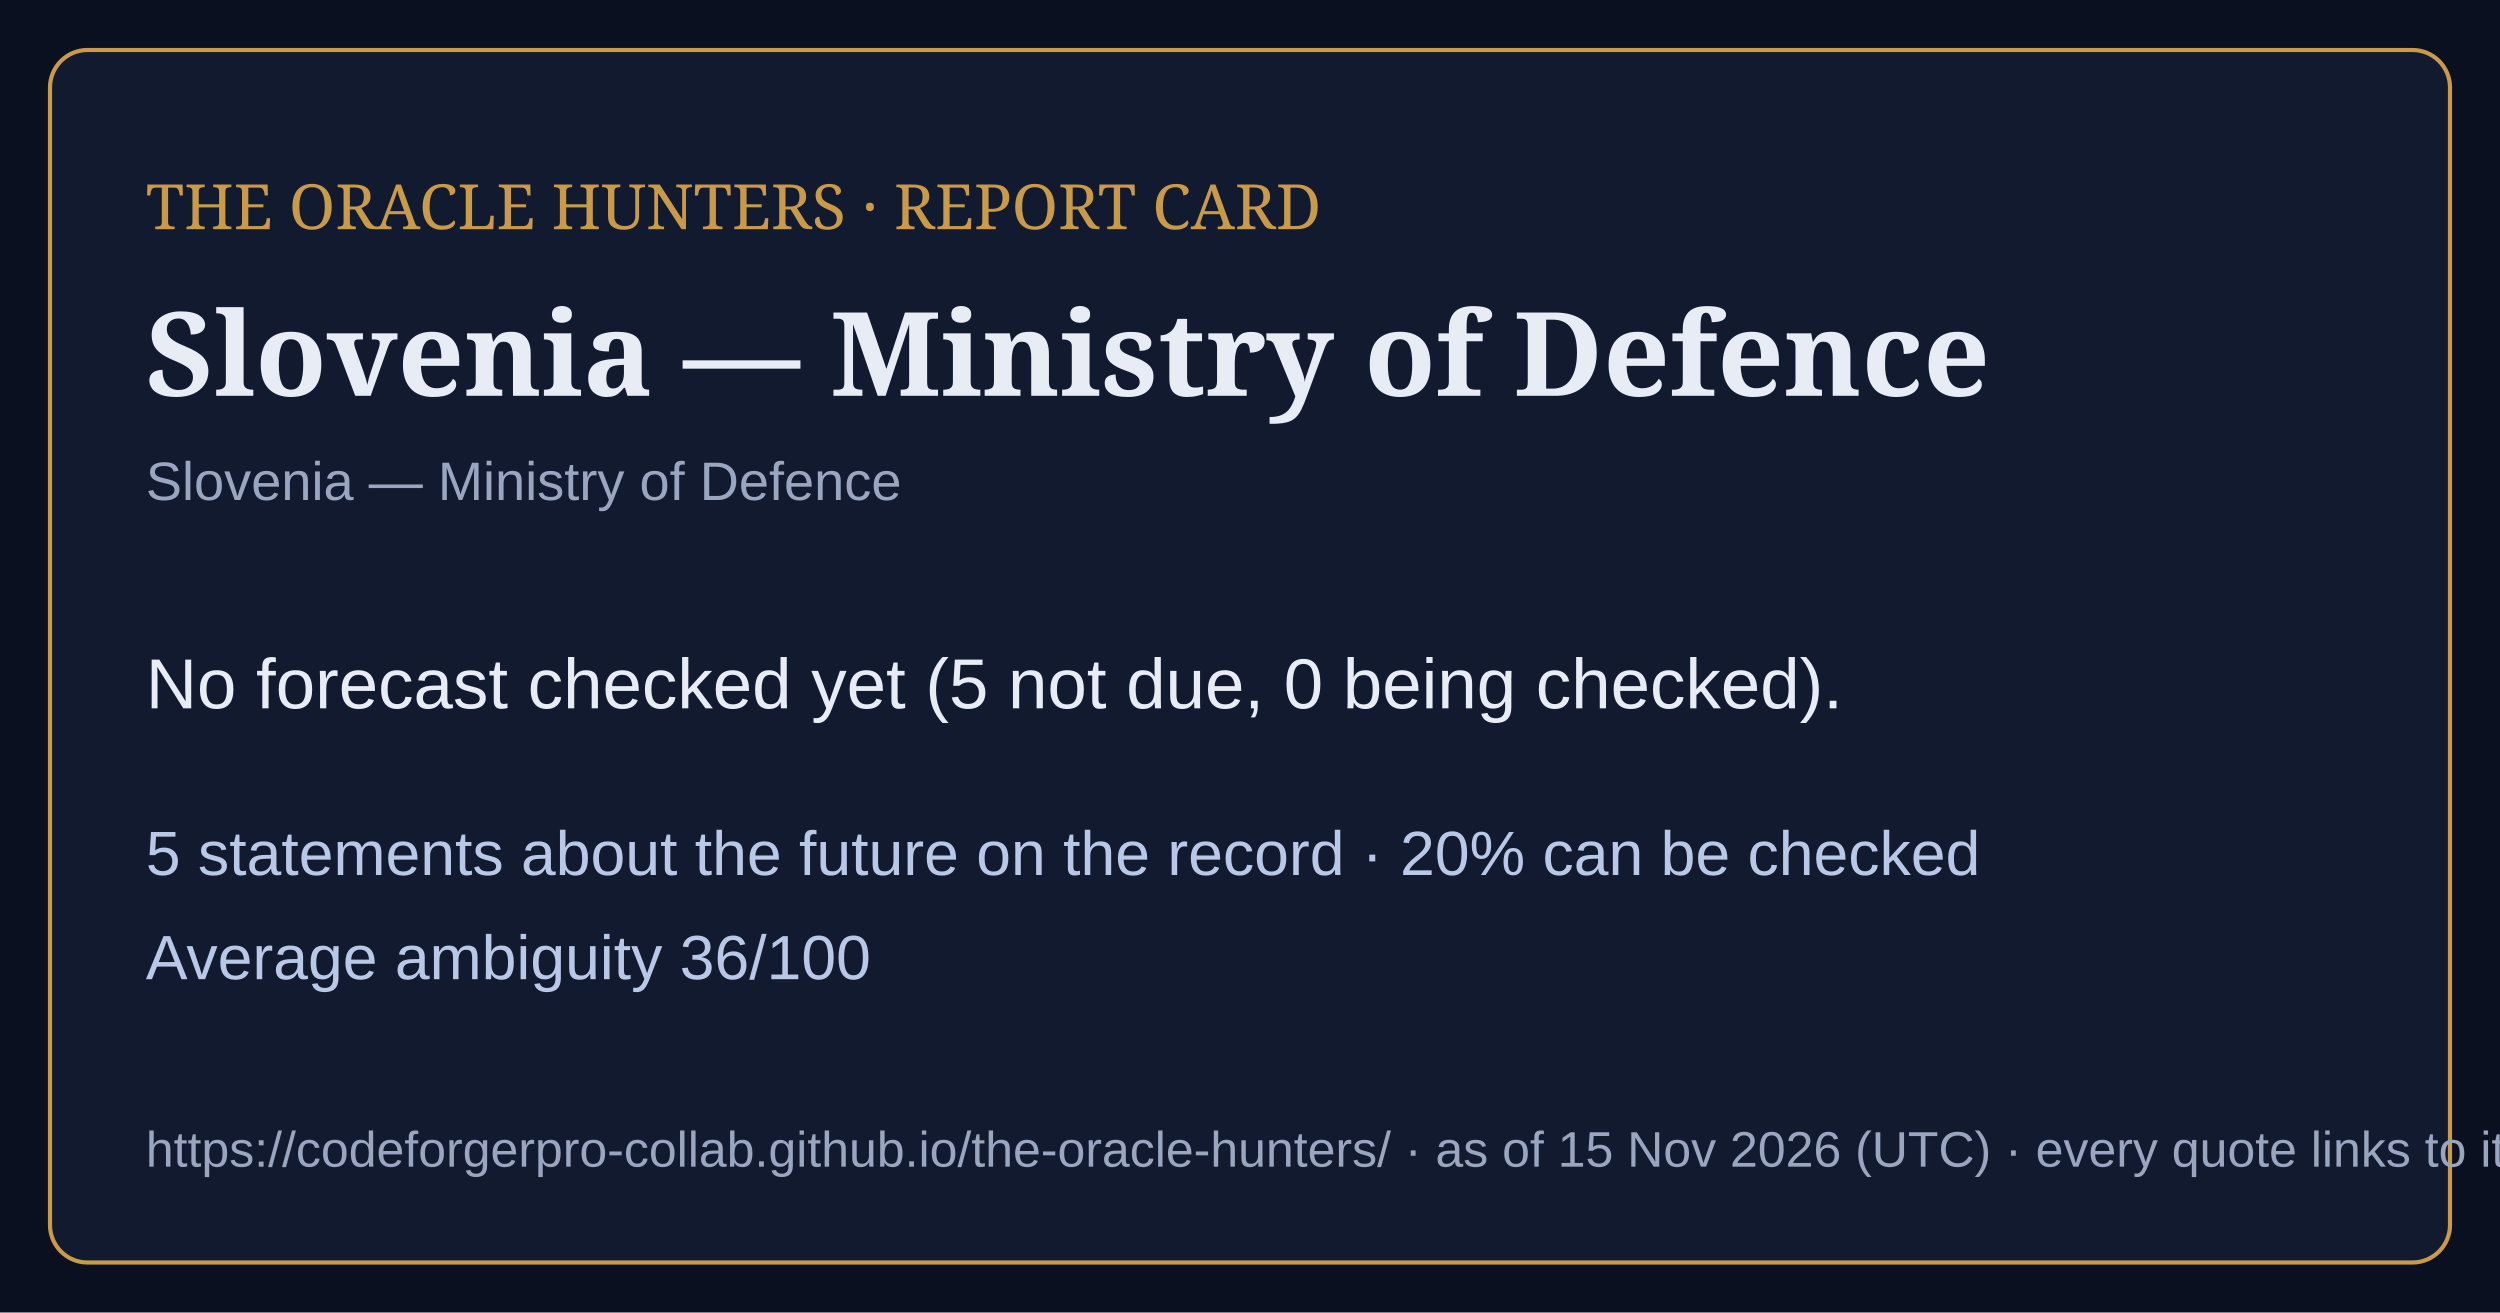
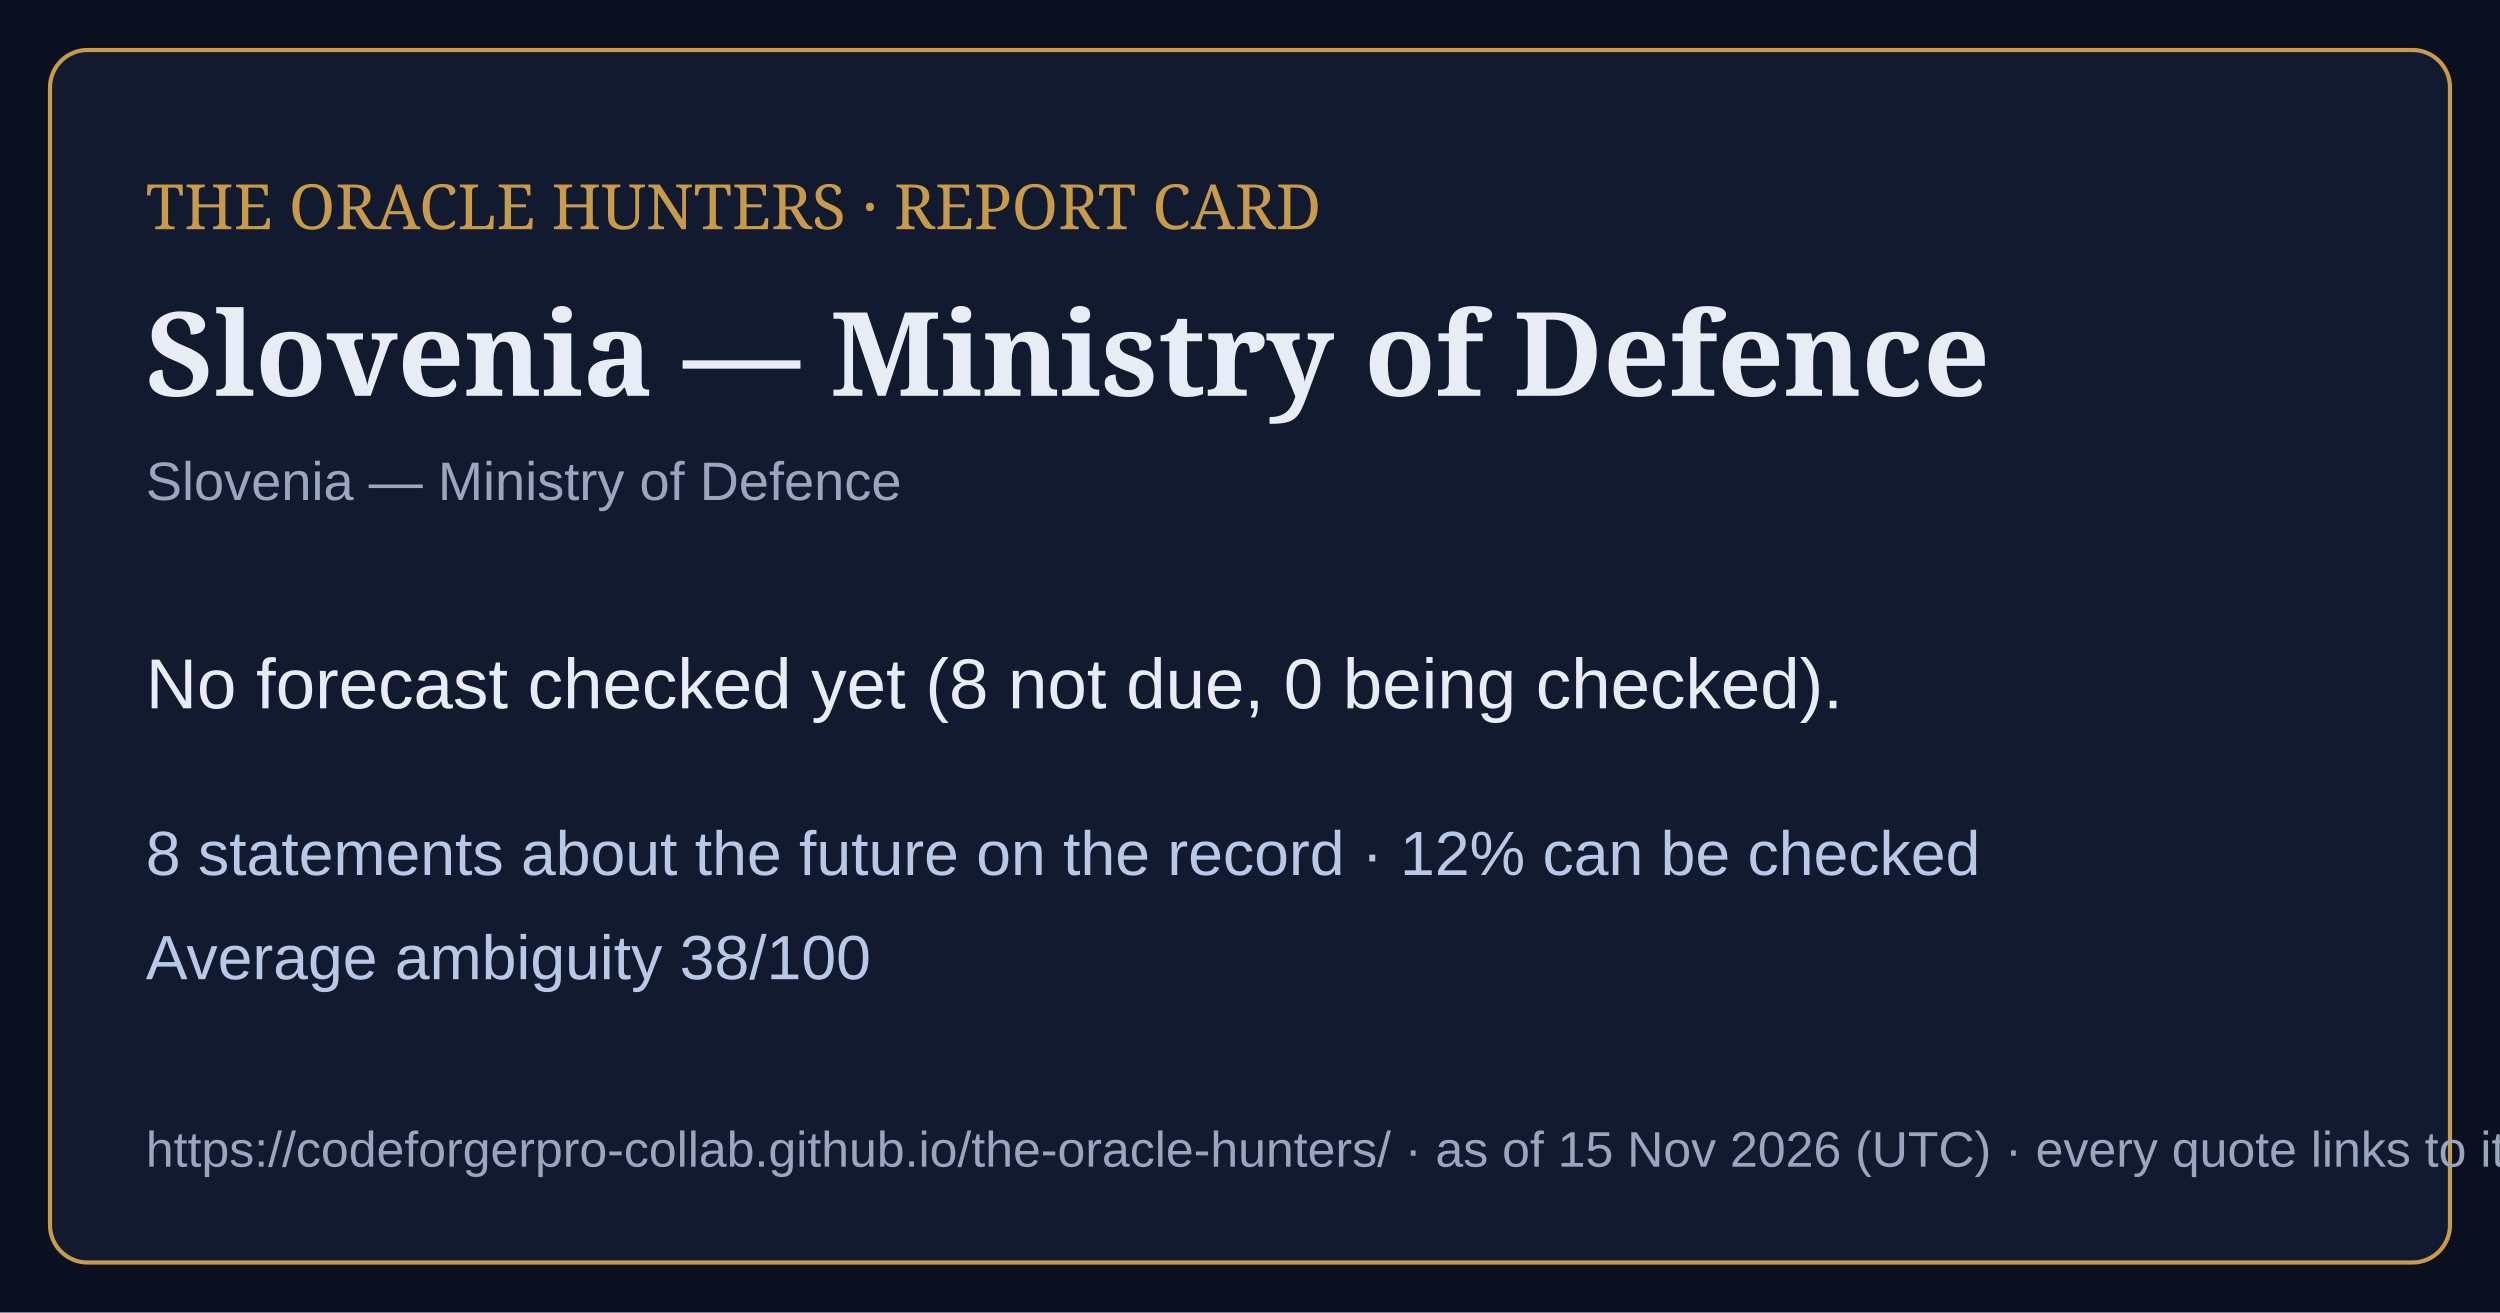
<svg xmlns="http://www.w3.org/2000/svg" viewBox="0 0 1200 630" width="1200" height="630">
  <rect width="1200" height="630" fill="#0b1020" />
  <rect x="24" y="24" width="1152" height="582" rx="18" fill="#121a30" stroke="#c99a4a" stroke-width="2" />
  <text x="70" y="110" font-family="Georgia,serif" font-size="30" fill="#c99a4a">THE ORACLE HUNTERS · REPORT CARD</text>
  <text x="70" y="190" font-family="Georgia,serif" font-size="56" font-weight="bold" fill="#e8ecf4">Slovenia — Ministry of Defence</text>
  <text x="70" y="240" font-family="Arial,sans-serif" font-size="26" fill="#9aa6bf">Slovenia — Ministry of Defence</text>
-   <text x="70" y="340" font-family="Arial,sans-serif" font-size="34" fill="#e8ecf4">No forecast checked yet (5 not due, 0 being checked).</text>
-   <text x="70" y="420" font-family="Arial,sans-serif" font-size="30" fill="#b9c8e6">5 statements about the future on the record · 20% can be checked</text>
-   <text x="70" y="470" font-family="Arial,sans-serif" font-size="30" fill="#b9c8e6">Average ambiguity 36/100</text>
+   <text x="70" y="340" font-family="Arial,sans-serif" font-size="34" fill="#e8ecf4">No forecast checked yet (8 not due, 0 being checked).</text>
+   <text x="70" y="420" font-family="Arial,sans-serif" font-size="30" fill="#b9c8e6">8 statements about the future on the record · 12% can be checked</text>
+   <text x="70" y="470" font-family="Arial,sans-serif" font-size="30" fill="#b9c8e6">Average ambiguity 38/100</text>
  <text x="70" y="560" font-family="Arial,sans-serif" font-size="24" fill="#9aa6bf">https://codeforgerpro-collab.github.io/the-oracle-hunters/ · as of 15 Nov 2026 (UTC) · every quote links to its official source</text>
</svg>
